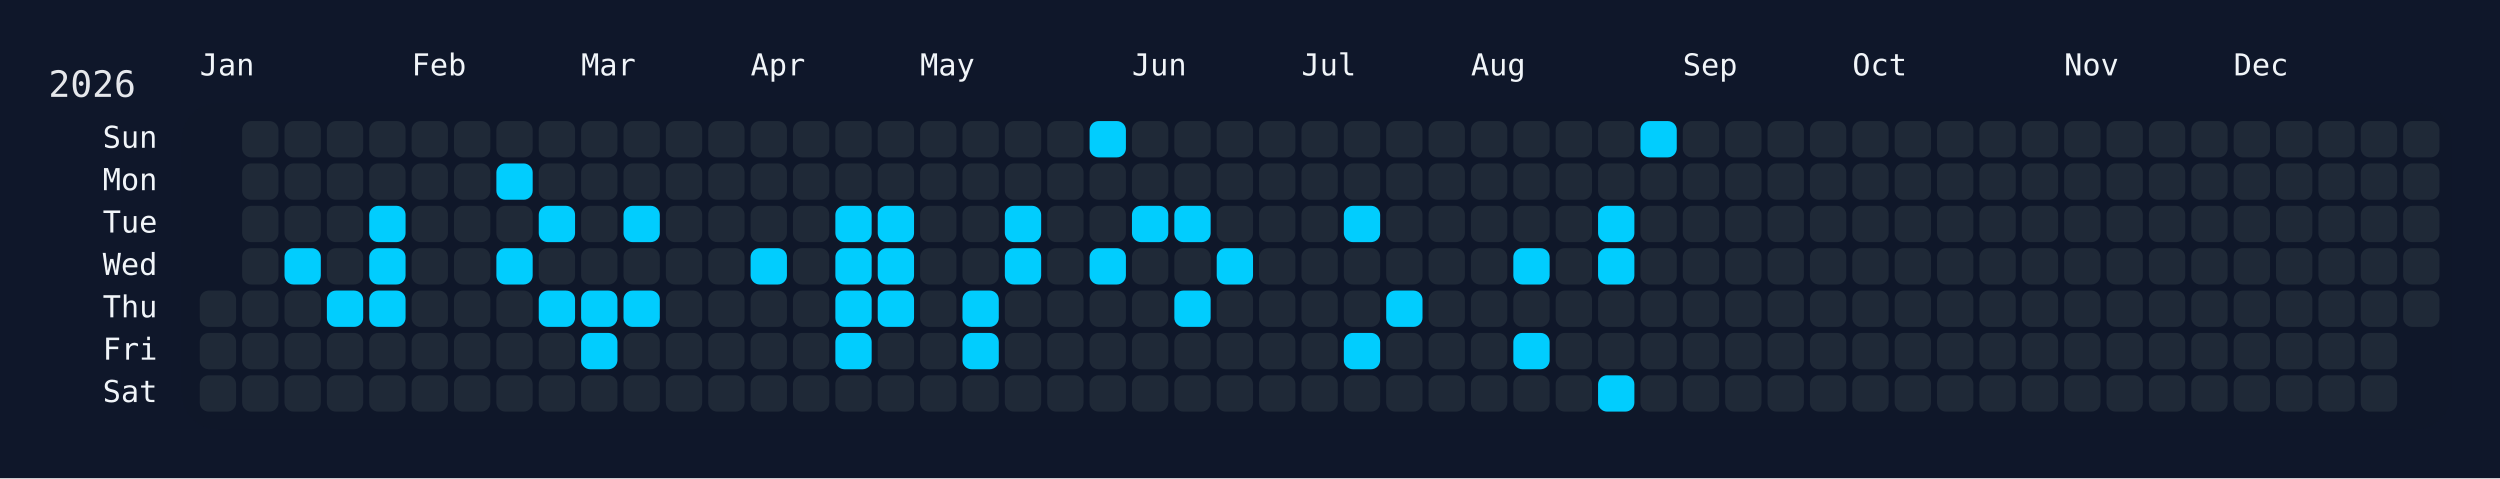
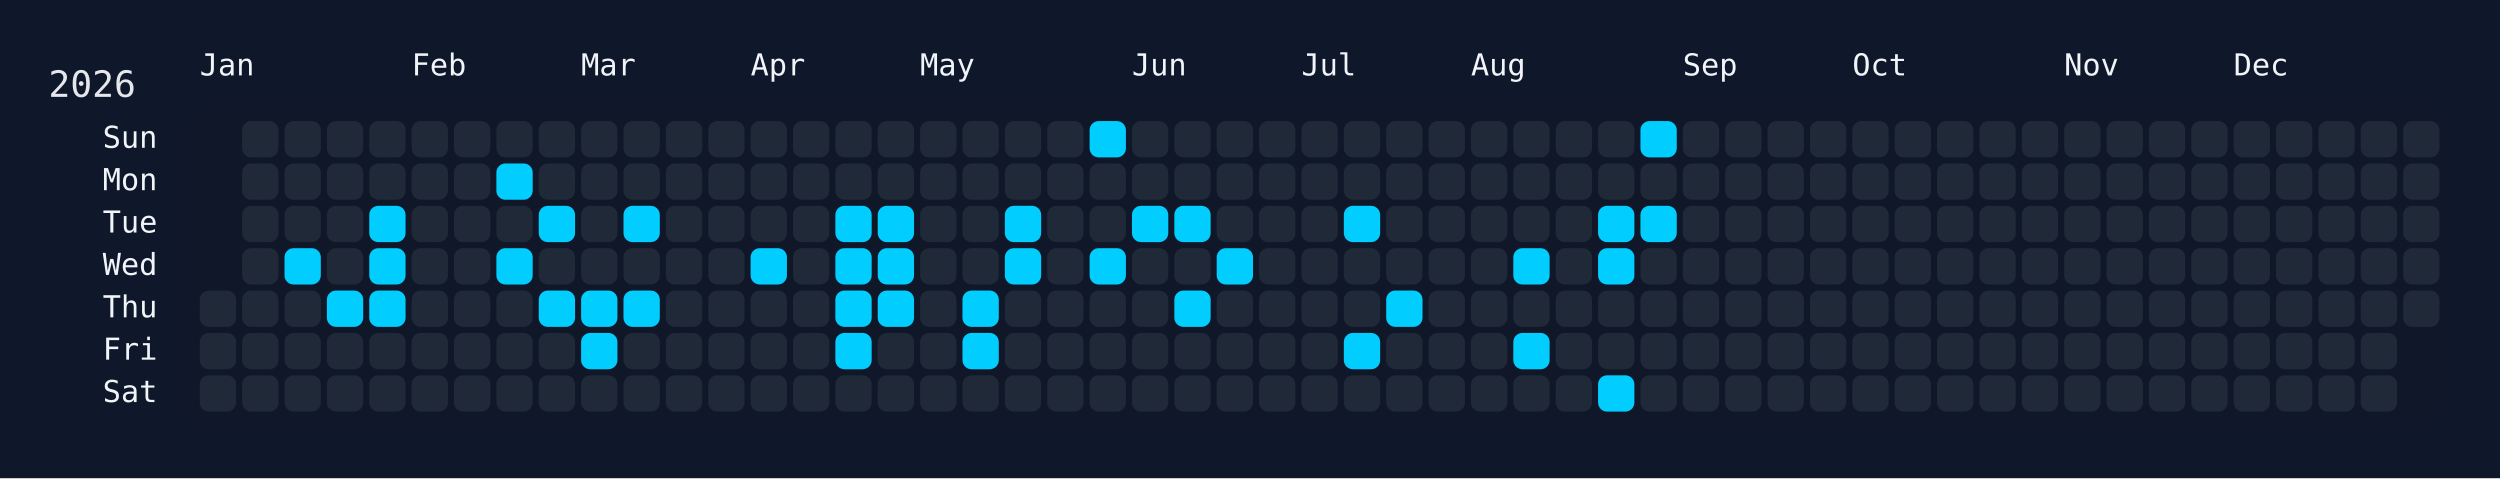
<svg xmlns="http://www.w3.org/2000/svg" width="826" height="158" viewBox="0 0 826 158">
  <rect width="826" height="158" fill="#0f172a" />
  <rect x="60" y="34" width="750" height="108" rx="12" ry="12" fill="rgba(15, 23, 42, 0.8)" />
  <text x="16" y="32" font-size="12" fill="#e5e7eb" font-family="JetBrains Mono, ui-monospace, SFMono-Regular, Menlo, Monaco, Consolas, monospace">2026</text>
  <text x="66" y="18" font-size="10" fill="#f1f5f9" font-family="JetBrains Mono, ui-monospace, SFMono-Regular, Menlo, Monaco, Consolas, monospace" dominant-baseline="hanging">Jan</text>
  <text x="136" y="18" font-size="10" fill="#f1f5f9" font-family="JetBrains Mono, ui-monospace, SFMono-Regular, Menlo, Monaco, Consolas, monospace" dominant-baseline="hanging">Feb</text>
  <text x="192" y="18" font-size="10" fill="#f1f5f9" font-family="JetBrains Mono, ui-monospace, SFMono-Regular, Menlo, Monaco, Consolas, monospace" dominant-baseline="hanging">Mar</text>
  <text x="248" y="18" font-size="10" fill="#f1f5f9" font-family="JetBrains Mono, ui-monospace, SFMono-Regular, Menlo, Monaco, Consolas, monospace" dominant-baseline="hanging">Apr</text>
  <text x="304" y="18" font-size="10" fill="#f1f5f9" font-family="JetBrains Mono, ui-monospace, SFMono-Regular, Menlo, Monaco, Consolas, monospace" dominant-baseline="hanging">May</text>
  <text x="374" y="18" font-size="10" fill="#f1f5f9" font-family="JetBrains Mono, ui-monospace, SFMono-Regular, Menlo, Monaco, Consolas, monospace" dominant-baseline="hanging">Jun</text>
  <text x="430" y="18" font-size="10" fill="#f1f5f9" font-family="JetBrains Mono, ui-monospace, SFMono-Regular, Menlo, Monaco, Consolas, monospace" dominant-baseline="hanging">Jul</text>
  <text x="486" y="18" font-size="10" fill="#f1f5f9" font-family="JetBrains Mono, ui-monospace, SFMono-Regular, Menlo, Monaco, Consolas, monospace" dominant-baseline="hanging">Aug</text>
  <text x="556" y="18" font-size="10" fill="#f1f5f9" font-family="JetBrains Mono, ui-monospace, SFMono-Regular, Menlo, Monaco, Consolas, monospace" dominant-baseline="hanging">Sep</text>
  <text x="612" y="18" font-size="10" fill="#f1f5f9" font-family="JetBrains Mono, ui-monospace, SFMono-Regular, Menlo, Monaco, Consolas, monospace" dominant-baseline="hanging">Oct</text>
  <text x="682" y="18" font-size="10" fill="#f1f5f9" font-family="JetBrains Mono, ui-monospace, SFMono-Regular, Menlo, Monaco, Consolas, monospace" dominant-baseline="hanging">Nov</text>
  <text x="738" y="18" font-size="10" fill="#f1f5f9" font-family="JetBrains Mono, ui-monospace, SFMono-Regular, Menlo, Monaco, Consolas, monospace" dominant-baseline="hanging">Dec</text>
  <text x="52" y="46.0" font-size="10" fill="#f1f5f9" font-family="JetBrains Mono, ui-monospace, SFMono-Regular, Menlo, Monaco, Consolas, monospace" text-anchor="end" dominant-baseline="middle">Sun</text>
  <text x="52" y="60.0" font-size="10" fill="#f1f5f9" font-family="JetBrains Mono, ui-monospace, SFMono-Regular, Menlo, Monaco, Consolas, monospace" text-anchor="end" dominant-baseline="middle">Mon</text>
  <text x="52" y="74.0" font-size="10" fill="#f1f5f9" font-family="JetBrains Mono, ui-monospace, SFMono-Regular, Menlo, Monaco, Consolas, monospace" text-anchor="end" dominant-baseline="middle">Tue</text>
  <text x="52" y="88.0" font-size="10" fill="#f1f5f9" font-family="JetBrains Mono, ui-monospace, SFMono-Regular, Menlo, Monaco, Consolas, monospace" text-anchor="end" dominant-baseline="middle">Wed</text>
  <text x="52" y="102.0" font-size="10" fill="#f1f5f9" font-family="JetBrains Mono, ui-monospace, SFMono-Regular, Menlo, Monaco, Consolas, monospace" text-anchor="end" dominant-baseline="middle">Thu</text>
  <text x="52" y="116.0" font-size="10" fill="#f1f5f9" font-family="JetBrains Mono, ui-monospace, SFMono-Regular, Menlo, Monaco, Consolas, monospace" text-anchor="end" dominant-baseline="middle">Fri</text>
  <text x="52" y="130.0" font-size="10" fill="#f1f5f9" font-family="JetBrains Mono, ui-monospace, SFMono-Regular, Menlo, Monaco, Consolas, monospace" text-anchor="end" dominant-baseline="middle">Sat</text>
  <g transform="translate(66,40)">
    <rect x="0" y="56" width="12" height="12" rx="3" ry="3" fill="#1f2937" data-date="2026-01-01" />
    <rect x="0" y="70" width="12" height="12" rx="3" ry="3" fill="#1f2937" data-date="2026-01-02" />
    <rect x="0" y="84" width="12" height="12" rx="3" ry="3" fill="#1f2937" data-date="2026-01-03" />
    <rect x="14" y="0" width="12" height="12" rx="3" ry="3" fill="#1f2937" data-date="2026-01-04" />
    <rect x="14" y="14" width="12" height="12" rx="3" ry="3" fill="#1f2937" data-date="2026-01-05" />
    <rect x="14" y="28" width="12" height="12" rx="3" ry="3" fill="#1f2937" data-date="2026-01-06" />
    <rect x="14" y="42" width="12" height="12" rx="3" ry="3" fill="#1f2937" data-date="2026-01-07" />
    <rect x="14" y="56" width="12" height="12" rx="3" ry="3" fill="#1f2937" data-date="2026-01-08" />
    <rect x="14" y="70" width="12" height="12" rx="3" ry="3" fill="#1f2937" data-date="2026-01-09" />
    <rect x="14" y="84" width="12" height="12" rx="3" ry="3" fill="#1f2937" data-date="2026-01-10" />
    <rect x="28" y="0" width="12" height="12" rx="3" ry="3" fill="#1f2937" data-date="2026-01-11" />
    <rect x="28" y="14" width="12" height="12" rx="3" ry="3" fill="#1f2937" data-date="2026-01-12" />
    <rect x="28" y="28" width="12" height="12" rx="3" ry="3" fill="#1f2937" data-date="2026-01-13" />
    <rect x="28" y="42" width="12" height="12" rx="3" ry="3" fill="#01cdfe" data-date="2026-01-14" />
    <rect x="28" y="56" width="12" height="12" rx="3" ry="3" fill="#1f2937" data-date="2026-01-15" />
    <rect x="28" y="70" width="12" height="12" rx="3" ry="3" fill="#1f2937" data-date="2026-01-16" />
    <rect x="28" y="84" width="12" height="12" rx="3" ry="3" fill="#1f2937" data-date="2026-01-17" />
    <rect x="42" y="0" width="12" height="12" rx="3" ry="3" fill="#1f2937" data-date="2026-01-18" />
    <rect x="42" y="14" width="12" height="12" rx="3" ry="3" fill="#1f2937" data-date="2026-01-19" />
    <rect x="42" y="28" width="12" height="12" rx="3" ry="3" fill="#1f2937" data-date="2026-01-20" />
    <rect x="42" y="42" width="12" height="12" rx="3" ry="3" fill="#1f2937" data-date="2026-01-21" />
    <rect x="42" y="56" width="12" height="12" rx="3" ry="3" fill="#01cdfe" data-date="2026-01-22" />
    <rect x="42" y="70" width="12" height="12" rx="3" ry="3" fill="#1f2937" data-date="2026-01-23" />
    <rect x="42" y="84" width="12" height="12" rx="3" ry="3" fill="#1f2937" data-date="2026-01-24" />
    <rect x="56" y="0" width="12" height="12" rx="3" ry="3" fill="#1f2937" data-date="2026-01-25" />
    <rect x="56" y="14" width="12" height="12" rx="3" ry="3" fill="#1f2937" data-date="2026-01-26" />
    <rect x="56" y="28" width="12" height="12" rx="3" ry="3" fill="#01cdfe" data-date="2026-01-27" />
    <rect x="56" y="42" width="12" height="12" rx="3" ry="3" fill="#01cdfe" data-date="2026-01-28" />
    <rect x="56" y="56" width="12" height="12" rx="3" ry="3" fill="#01cdfe" data-date="2026-01-29" />
    <rect x="56" y="70" width="12" height="12" rx="3" ry="3" fill="#1f2937" data-date="2026-01-30" />
    <rect x="56" y="84" width="12" height="12" rx="3" ry="3" fill="#1f2937" data-date="2026-01-31" />
    <rect x="70" y="0" width="12" height="12" rx="3" ry="3" fill="#1f2937" data-date="2026-02-01" />
    <rect x="70" y="14" width="12" height="12" rx="3" ry="3" fill="#1f2937" data-date="2026-02-02" />
    <rect x="70" y="28" width="12" height="12" rx="3" ry="3" fill="#1f2937" data-date="2026-02-03" />
    <rect x="70" y="42" width="12" height="12" rx="3" ry="3" fill="#1f2937" data-date="2026-02-04" />
    <rect x="70" y="56" width="12" height="12" rx="3" ry="3" fill="#1f2937" data-date="2026-02-05" />
    <rect x="70" y="70" width="12" height="12" rx="3" ry="3" fill="#1f2937" data-date="2026-02-06" />
    <rect x="70" y="84" width="12" height="12" rx="3" ry="3" fill="#1f2937" data-date="2026-02-07" />
    <rect x="84" y="0" width="12" height="12" rx="3" ry="3" fill="#1f2937" data-date="2026-02-08" />
    <rect x="84" y="14" width="12" height="12" rx="3" ry="3" fill="#1f2937" data-date="2026-02-09" />
    <rect x="84" y="28" width="12" height="12" rx="3" ry="3" fill="#1f2937" data-date="2026-02-10" />
    <rect x="84" y="42" width="12" height="12" rx="3" ry="3" fill="#1f2937" data-date="2026-02-11" />
    <rect x="84" y="56" width="12" height="12" rx="3" ry="3" fill="#1f2937" data-date="2026-02-12" />
    <rect x="84" y="70" width="12" height="12" rx="3" ry="3" fill="#1f2937" data-date="2026-02-13" />
    <rect x="84" y="84" width="12" height="12" rx="3" ry="3" fill="#1f2937" data-date="2026-02-14" />
    <rect x="98" y="0" width="12" height="12" rx="3" ry="3" fill="#1f2937" data-date="2026-02-15" />
    <rect x="98" y="14" width="12" height="12" rx="3" ry="3" fill="#01cdfe" data-date="2026-02-16" />
    <rect x="98" y="28" width="12" height="12" rx="3" ry="3" fill="#1f2937" data-date="2026-02-17" />
    <rect x="98" y="42" width="12" height="12" rx="3" ry="3" fill="#01cdfe" data-date="2026-02-18" />
    <rect x="98" y="56" width="12" height="12" rx="3" ry="3" fill="#1f2937" data-date="2026-02-19" />
    <rect x="98" y="70" width="12" height="12" rx="3" ry="3" fill="#1f2937" data-date="2026-02-20" />
    <rect x="98" y="84" width="12" height="12" rx="3" ry="3" fill="#1f2937" data-date="2026-02-21" />
    <rect x="112" y="0" width="12" height="12" rx="3" ry="3" fill="#1f2937" data-date="2026-02-22" />
    <rect x="112" y="14" width="12" height="12" rx="3" ry="3" fill="#1f2937" data-date="2026-02-23" />
    <rect x="112" y="28" width="12" height="12" rx="3" ry="3" fill="#01cdfe" data-date="2026-02-24" />
    <rect x="112" y="42" width="12" height="12" rx="3" ry="3" fill="#1f2937" data-date="2026-02-25" />
    <rect x="112" y="56" width="12" height="12" rx="3" ry="3" fill="#01cdfe" data-date="2026-02-26" />
    <rect x="112" y="70" width="12" height="12" rx="3" ry="3" fill="#1f2937" data-date="2026-02-27" />
    <rect x="112" y="84" width="12" height="12" rx="3" ry="3" fill="#1f2937" data-date="2026-02-28" />
    <rect x="126" y="0" width="12" height="12" rx="3" ry="3" fill="#1f2937" data-date="2026-03-01" />
    <rect x="126" y="14" width="12" height="12" rx="3" ry="3" fill="#1f2937" data-date="2026-03-02" />
    <rect x="126" y="28" width="12" height="12" rx="3" ry="3" fill="#1f2937" data-date="2026-03-03" />
    <rect x="126" y="42" width="12" height="12" rx="3" ry="3" fill="#1f2937" data-date="2026-03-04" />
    <rect x="126" y="56" width="12" height="12" rx="3" ry="3" fill="#01cdfe" data-date="2026-03-05" />
    <rect x="126" y="70" width="12" height="12" rx="3" ry="3" fill="#01cdfe" data-date="2026-03-06" />
    <rect x="126" y="84" width="12" height="12" rx="3" ry="3" fill="#1f2937" data-date="2026-03-07" />
    <rect x="140" y="0" width="12" height="12" rx="3" ry="3" fill="#1f2937" data-date="2026-03-08" />
    <rect x="140" y="14" width="12" height="12" rx="3" ry="3" fill="#1f2937" data-date="2026-03-09" />
    <rect x="140" y="28" width="12" height="12" rx="3" ry="3" fill="#01cdfe" data-date="2026-03-10" />
    <rect x="140" y="42" width="12" height="12" rx="3" ry="3" fill="#1f2937" data-date="2026-03-11" />
    <rect x="140" y="56" width="12" height="12" rx="3" ry="3" fill="#01cdfe" data-date="2026-03-12" />
    <rect x="140" y="70" width="12" height="12" rx="3" ry="3" fill="#1f2937" data-date="2026-03-13" />
    <rect x="140" y="84" width="12" height="12" rx="3" ry="3" fill="#1f2937" data-date="2026-03-14" />
    <rect x="154" y="0" width="12" height="12" rx="3" ry="3" fill="#1f2937" data-date="2026-03-15" />
    <rect x="154" y="14" width="12" height="12" rx="3" ry="3" fill="#1f2937" data-date="2026-03-16" />
    <rect x="154" y="28" width="12" height="12" rx="3" ry="3" fill="#1f2937" data-date="2026-03-17" />
    <rect x="154" y="42" width="12" height="12" rx="3" ry="3" fill="#1f2937" data-date="2026-03-18" />
    <rect x="154" y="56" width="12" height="12" rx="3" ry="3" fill="#1f2937" data-date="2026-03-19" />
    <rect x="154" y="70" width="12" height="12" rx="3" ry="3" fill="#1f2937" data-date="2026-03-20" />
    <rect x="154" y="84" width="12" height="12" rx="3" ry="3" fill="#1f2937" data-date="2026-03-21" />
    <rect x="168" y="0" width="12" height="12" rx="3" ry="3" fill="#1f2937" data-date="2026-03-22" />
    <rect x="168" y="14" width="12" height="12" rx="3" ry="3" fill="#1f2937" data-date="2026-03-23" />
    <rect x="168" y="28" width="12" height="12" rx="3" ry="3" fill="#1f2937" data-date="2026-03-24" />
    <rect x="168" y="42" width="12" height="12" rx="3" ry="3" fill="#1f2937" data-date="2026-03-25" />
    <rect x="168" y="56" width="12" height="12" rx="3" ry="3" fill="#1f2937" data-date="2026-03-26" />
    <rect x="168" y="70" width="12" height="12" rx="3" ry="3" fill="#1f2937" data-date="2026-03-27" />
    <rect x="168" y="84" width="12" height="12" rx="3" ry="3" fill="#1f2937" data-date="2026-03-28" />
    <rect x="182" y="0" width="12" height="12" rx="3" ry="3" fill="#1f2937" data-date="2026-03-29" />
    <rect x="182" y="14" width="12" height="12" rx="3" ry="3" fill="#1f2937" data-date="2026-03-30" />
    <rect x="182" y="28" width="12" height="12" rx="3" ry="3" fill="#1f2937" data-date="2026-03-31" />
    <rect x="182" y="42" width="12" height="12" rx="3" ry="3" fill="#01cdfe" data-date="2026-04-01" />
    <rect x="182" y="56" width="12" height="12" rx="3" ry="3" fill="#1f2937" data-date="2026-04-02" />
    <rect x="182" y="70" width="12" height="12" rx="3" ry="3" fill="#1f2937" data-date="2026-04-03" />
    <rect x="182" y="84" width="12" height="12" rx="3" ry="3" fill="#1f2937" data-date="2026-04-04" />
    <rect x="196" y="0" width="12" height="12" rx="3" ry="3" fill="#1f2937" data-date="2026-04-05" />
    <rect x="196" y="14" width="12" height="12" rx="3" ry="3" fill="#1f2937" data-date="2026-04-06" />
    <rect x="196" y="28" width="12" height="12" rx="3" ry="3" fill="#1f2937" data-date="2026-04-07" />
    <rect x="196" y="42" width="12" height="12" rx="3" ry="3" fill="#1f2937" data-date="2026-04-08" />
    <rect x="196" y="56" width="12" height="12" rx="3" ry="3" fill="#1f2937" data-date="2026-04-09" />
    <rect x="196" y="70" width="12" height="12" rx="3" ry="3" fill="#1f2937" data-date="2026-04-10" />
    <rect x="196" y="84" width="12" height="12" rx="3" ry="3" fill="#1f2937" data-date="2026-04-11" />
    <rect x="210" y="0" width="12" height="12" rx="3" ry="3" fill="#1f2937" data-date="2026-04-12" />
    <rect x="210" y="14" width="12" height="12" rx="3" ry="3" fill="#1f2937" data-date="2026-04-13" />
    <rect x="210" y="28" width="12" height="12" rx="3" ry="3" fill="#01cdfe" data-date="2026-04-14" />
    <rect x="210" y="42" width="12" height="12" rx="3" ry="3" fill="#01cdfe" data-date="2026-04-15" />
    <rect x="210" y="56" width="12" height="12" rx="3" ry="3" fill="#01cdfe" data-date="2026-04-16" />
    <rect x="210" y="70" width="12" height="12" rx="3" ry="3" fill="#01cdfe" data-date="2026-04-17" />
    <rect x="210" y="84" width="12" height="12" rx="3" ry="3" fill="#1f2937" data-date="2026-04-18" />
    <rect x="224" y="0" width="12" height="12" rx="3" ry="3" fill="#1f2937" data-date="2026-04-19" />
    <rect x="224" y="14" width="12" height="12" rx="3" ry="3" fill="#1f2937" data-date="2026-04-20" />
    <rect x="224" y="28" width="12" height="12" rx="3" ry="3" fill="#01cdfe" data-date="2026-04-21" />
    <rect x="224" y="42" width="12" height="12" rx="3" ry="3" fill="#01cdfe" data-date="2026-04-22" />
    <rect x="224" y="56" width="12" height="12" rx="3" ry="3" fill="#01cdfe" data-date="2026-04-23" />
    <rect x="224" y="70" width="12" height="12" rx="3" ry="3" fill="#1f2937" data-date="2026-04-24" />
    <rect x="224" y="84" width="12" height="12" rx="3" ry="3" fill="#1f2937" data-date="2026-04-25" />
    <rect x="238" y="0" width="12" height="12" rx="3" ry="3" fill="#1f2937" data-date="2026-04-26" />
    <rect x="238" y="14" width="12" height="12" rx="3" ry="3" fill="#1f2937" data-date="2026-04-27" />
    <rect x="238" y="28" width="12" height="12" rx="3" ry="3" fill="#1f2937" data-date="2026-04-28" />
    <rect x="238" y="42" width="12" height="12" rx="3" ry="3" fill="#1f2937" data-date="2026-04-29" />
    <rect x="238" y="56" width="12" height="12" rx="3" ry="3" fill="#1f2937" data-date="2026-04-30" />
    <rect x="238" y="70" width="12" height="12" rx="3" ry="3" fill="#1f2937" data-date="2026-05-01" />
    <rect x="238" y="84" width="12" height="12" rx="3" ry="3" fill="#1f2937" data-date="2026-05-02" />
    <rect x="252" y="0" width="12" height="12" rx="3" ry="3" fill="#1f2937" data-date="2026-05-03" />
    <rect x="252" y="14" width="12" height="12" rx="3" ry="3" fill="#1f2937" data-date="2026-05-04" />
    <rect x="252" y="28" width="12" height="12" rx="3" ry="3" fill="#1f2937" data-date="2026-05-05" />
    <rect x="252" y="42" width="12" height="12" rx="3" ry="3" fill="#1f2937" data-date="2026-05-06" />
    <rect x="252" y="56" width="12" height="12" rx="3" ry="3" fill="#01cdfe" data-date="2026-05-07" />
    <rect x="252" y="70" width="12" height="12" rx="3" ry="3" fill="#01cdfe" data-date="2026-05-08" />
    <rect x="252" y="84" width="12" height="12" rx="3" ry="3" fill="#1f2937" data-date="2026-05-09" />
    <rect x="266" y="0" width="12" height="12" rx="3" ry="3" fill="#1f2937" data-date="2026-05-10" />
    <rect x="266" y="14" width="12" height="12" rx="3" ry="3" fill="#1f2937" data-date="2026-05-11" />
    <rect x="266" y="28" width="12" height="12" rx="3" ry="3" fill="#01cdfe" data-date="2026-05-12" />
    <rect x="266" y="42" width="12" height="12" rx="3" ry="3" fill="#01cdfe" data-date="2026-05-13" />
    <rect x="266" y="56" width="12" height="12" rx="3" ry="3" fill="#1f2937" data-date="2026-05-14" />
    <rect x="266" y="70" width="12" height="12" rx="3" ry="3" fill="#1f2937" data-date="2026-05-15" />
    <rect x="266" y="84" width="12" height="12" rx="3" ry="3" fill="#1f2937" data-date="2026-05-16" />
    <rect x="280" y="0" width="12" height="12" rx="3" ry="3" fill="#1f2937" data-date="2026-05-17" />
    <rect x="280" y="14" width="12" height="12" rx="3" ry="3" fill="#1f2937" data-date="2026-05-18" />
    <rect x="280" y="28" width="12" height="12" rx="3" ry="3" fill="#1f2937" data-date="2026-05-19" />
    <rect x="280" y="42" width="12" height="12" rx="3" ry="3" fill="#1f2937" data-date="2026-05-20" />
    <rect x="280" y="56" width="12" height="12" rx="3" ry="3" fill="#1f2937" data-date="2026-05-21" />
    <rect x="280" y="70" width="12" height="12" rx="3" ry="3" fill="#1f2937" data-date="2026-05-22" />
    <rect x="280" y="84" width="12" height="12" rx="3" ry="3" fill="#1f2937" data-date="2026-05-23" />
    <rect x="294" y="0" width="12" height="12" rx="3" ry="3" fill="#01cdfe" data-date="2026-05-24" />
    <rect x="294" y="14" width="12" height="12" rx="3" ry="3" fill="#1f2937" data-date="2026-05-25" />
    <rect x="294" y="28" width="12" height="12" rx="3" ry="3" fill="#1f2937" data-date="2026-05-26" />
    <rect x="294" y="42" width="12" height="12" rx="3" ry="3" fill="#01cdfe" data-date="2026-05-27" />
    <rect x="294" y="56" width="12" height="12" rx="3" ry="3" fill="#1f2937" data-date="2026-05-28" />
    <rect x="294" y="70" width="12" height="12" rx="3" ry="3" fill="#1f2937" data-date="2026-05-29" />
    <rect x="294" y="84" width="12" height="12" rx="3" ry="3" fill="#1f2937" data-date="2026-05-30" />
    <rect x="308" y="0" width="12" height="12" rx="3" ry="3" fill="#1f2937" data-date="2026-05-31" />
    <rect x="308" y="14" width="12" height="12" rx="3" ry="3" fill="#1f2937" data-date="2026-06-01" />
    <rect x="308" y="28" width="12" height="12" rx="3" ry="3" fill="#01cdfe" data-date="2026-06-02" />
    <rect x="308" y="42" width="12" height="12" rx="3" ry="3" fill="#1f2937" data-date="2026-06-03" />
    <rect x="308" y="56" width="12" height="12" rx="3" ry="3" fill="#1f2937" data-date="2026-06-04" />
    <rect x="308" y="70" width="12" height="12" rx="3" ry="3" fill="#1f2937" data-date="2026-06-05" />
    <rect x="308" y="84" width="12" height="12" rx="3" ry="3" fill="#1f2937" data-date="2026-06-06" />
    <rect x="322" y="0" width="12" height="12" rx="3" ry="3" fill="#1f2937" data-date="2026-06-07" />
    <rect x="322" y="14" width="12" height="12" rx="3" ry="3" fill="#1f2937" data-date="2026-06-08" />
    <rect x="322" y="28" width="12" height="12" rx="3" ry="3" fill="#01cdfe" data-date="2026-06-09" />
    <rect x="322" y="42" width="12" height="12" rx="3" ry="3" fill="#1f2937" data-date="2026-06-10" />
    <rect x="322" y="56" width="12" height="12" rx="3" ry="3" fill="#01cdfe" data-date="2026-06-11" />
    <rect x="322" y="70" width="12" height="12" rx="3" ry="3" fill="#1f2937" data-date="2026-06-12" />
    <rect x="322" y="84" width="12" height="12" rx="3" ry="3" fill="#1f2937" data-date="2026-06-13" />
    <rect x="336" y="0" width="12" height="12" rx="3" ry="3" fill="#1f2937" data-date="2026-06-14" />
    <rect x="336" y="14" width="12" height="12" rx="3" ry="3" fill="#1f2937" data-date="2026-06-15" />
    <rect x="336" y="28" width="12" height="12" rx="3" ry="3" fill="#1f2937" data-date="2026-06-16" />
    <rect x="336" y="42" width="12" height="12" rx="3" ry="3" fill="#01cdfe" data-date="2026-06-17" />
    <rect x="336" y="56" width="12" height="12" rx="3" ry="3" fill="#1f2937" data-date="2026-06-18" />
    <rect x="336" y="70" width="12" height="12" rx="3" ry="3" fill="#1f2937" data-date="2026-06-19" />
    <rect x="336" y="84" width="12" height="12" rx="3" ry="3" fill="#1f2937" data-date="2026-06-20" />
    <rect x="350" y="0" width="12" height="12" rx="3" ry="3" fill="#1f2937" data-date="2026-06-21" />
    <rect x="350" y="14" width="12" height="12" rx="3" ry="3" fill="#1f2937" data-date="2026-06-22" />
    <rect x="350" y="28" width="12" height="12" rx="3" ry="3" fill="#1f2937" data-date="2026-06-23" />
    <rect x="350" y="42" width="12" height="12" rx="3" ry="3" fill="#1f2937" data-date="2026-06-24" />
    <rect x="350" y="56" width="12" height="12" rx="3" ry="3" fill="#1f2937" data-date="2026-06-25" />
    <rect x="350" y="70" width="12" height="12" rx="3" ry="3" fill="#1f2937" data-date="2026-06-26" />
    <rect x="350" y="84" width="12" height="12" rx="3" ry="3" fill="#1f2937" data-date="2026-06-27" />
    <rect x="364" y="0" width="12" height="12" rx="3" ry="3" fill="#1f2937" data-date="2026-06-28" />
    <rect x="364" y="14" width="12" height="12" rx="3" ry="3" fill="#1f2937" data-date="2026-06-29" />
    <rect x="364" y="28" width="12" height="12" rx="3" ry="3" fill="#1f2937" data-date="2026-06-30" />
    <rect x="364" y="42" width="12" height="12" rx="3" ry="3" fill="#1f2937" data-date="2026-07-01" />
    <rect x="364" y="56" width="12" height="12" rx="3" ry="3" fill="#1f2937" data-date="2026-07-02" />
    <rect x="364" y="70" width="12" height="12" rx="3" ry="3" fill="#1f2937" data-date="2026-07-03" />
    <rect x="364" y="84" width="12" height="12" rx="3" ry="3" fill="#1f2937" data-date="2026-07-04" />
    <rect x="378" y="0" width="12" height="12" rx="3" ry="3" fill="#1f2937" data-date="2026-07-05" />
    <rect x="378" y="14" width="12" height="12" rx="3" ry="3" fill="#1f2937" data-date="2026-07-06" />
    <rect x="378" y="28" width="12" height="12" rx="3" ry="3" fill="#01cdfe" data-date="2026-07-07" />
    <rect x="378" y="42" width="12" height="12" rx="3" ry="3" fill="#1f2937" data-date="2026-07-08" />
    <rect x="378" y="56" width="12" height="12" rx="3" ry="3" fill="#1f2937" data-date="2026-07-09" />
    <rect x="378" y="70" width="12" height="12" rx="3" ry="3" fill="#01cdfe" data-date="2026-07-10" />
    <rect x="378" y="84" width="12" height="12" rx="3" ry="3" fill="#1f2937" data-date="2026-07-11" />
    <rect x="392" y="0" width="12" height="12" rx="3" ry="3" fill="#1f2937" data-date="2026-07-12" />
    <rect x="392" y="14" width="12" height="12" rx="3" ry="3" fill="#1f2937" data-date="2026-07-13" />
    <rect x="392" y="28" width="12" height="12" rx="3" ry="3" fill="#1f2937" data-date="2026-07-14" />
    <rect x="392" y="42" width="12" height="12" rx="3" ry="3" fill="#1f2937" data-date="2026-07-15" />
    <rect x="392" y="56" width="12" height="12" rx="3" ry="3" fill="#01cdfe" data-date="2026-07-16" />
    <rect x="392" y="70" width="12" height="12" rx="3" ry="3" fill="#1f2937" data-date="2026-07-17" />
    <rect x="392" y="84" width="12" height="12" rx="3" ry="3" fill="#1f2937" data-date="2026-07-18" />
    <rect x="406" y="0" width="12" height="12" rx="3" ry="3" fill="#1f2937" data-date="2026-07-19" />
    <rect x="406" y="14" width="12" height="12" rx="3" ry="3" fill="#1f2937" data-date="2026-07-20" />
    <rect x="406" y="28" width="12" height="12" rx="3" ry="3" fill="#1f2937" data-date="2026-07-21" />
    <rect x="406" y="42" width="12" height="12" rx="3" ry="3" fill="#1f2937" data-date="2026-07-22" />
    <rect x="406" y="56" width="12" height="12" rx="3" ry="3" fill="#1f2937" data-date="2026-07-23" />
    <rect x="406" y="70" width="12" height="12" rx="3" ry="3" fill="#1f2937" data-date="2026-07-24" />
    <rect x="406" y="84" width="12" height="12" rx="3" ry="3" fill="#1f2937" data-date="2026-07-25" />
    <rect x="420" y="0" width="12" height="12" rx="3" ry="3" fill="#1f2937" data-date="2026-07-26" />
    <rect x="420" y="14" width="12" height="12" rx="3" ry="3" fill="#1f2937" data-date="2026-07-27" />
    <rect x="420" y="28" width="12" height="12" rx="3" ry="3" fill="#1f2937" data-date="2026-07-28" />
    <rect x="420" y="42" width="12" height="12" rx="3" ry="3" fill="#1f2937" data-date="2026-07-29" />
    <rect x="420" y="56" width="12" height="12" rx="3" ry="3" fill="#1f2937" data-date="2026-07-30" />
    <rect x="420" y="70" width="12" height="12" rx="3" ry="3" fill="#1f2937" data-date="2026-07-31" />
    <rect x="420" y="84" width="12" height="12" rx="3" ry="3" fill="#1f2937" data-date="2026-08-01" />
    <rect x="434" y="0" width="12" height="12" rx="3" ry="3" fill="#1f2937" data-date="2026-08-02" />
    <rect x="434" y="14" width="12" height="12" rx="3" ry="3" fill="#1f2937" data-date="2026-08-03" />
    <rect x="434" y="28" width="12" height="12" rx="3" ry="3" fill="#1f2937" data-date="2026-08-04" />
    <rect x="434" y="42" width="12" height="12" rx="3" ry="3" fill="#01cdfe" data-date="2026-08-05" />
    <rect x="434" y="56" width="12" height="12" rx="3" ry="3" fill="#1f2937" data-date="2026-08-06" />
    <rect x="434" y="70" width="12" height="12" rx="3" ry="3" fill="#01cdfe" data-date="2026-08-07" />
    <rect x="434" y="84" width="12" height="12" rx="3" ry="3" fill="#1f2937" data-date="2026-08-08" />
    <rect x="448" y="0" width="12" height="12" rx="3" ry="3" fill="#1f2937" data-date="2026-08-09" />
    <rect x="448" y="14" width="12" height="12" rx="3" ry="3" fill="#1f2937" data-date="2026-08-10" />
    <rect x="448" y="28" width="12" height="12" rx="3" ry="3" fill="#1f2937" data-date="2026-08-11" />
    <rect x="448" y="42" width="12" height="12" rx="3" ry="3" fill="#1f2937" data-date="2026-08-12" />
    <rect x="448" y="56" width="12" height="12" rx="3" ry="3" fill="#1f2937" data-date="2026-08-13" />
    <rect x="448" y="70" width="12" height="12" rx="3" ry="3" fill="#1f2937" data-date="2026-08-14" />
    <rect x="448" y="84" width="12" height="12" rx="3" ry="3" fill="#1f2937" data-date="2026-08-15" />
    <rect x="462" y="0" width="12" height="12" rx="3" ry="3" fill="#1f2937" data-date="2026-08-16" />
    <rect x="462" y="14" width="12" height="12" rx="3" ry="3" fill="#1f2937" data-date="2026-08-17" />
    <rect x="462" y="28" width="12" height="12" rx="3" ry="3" fill="#01cdfe" data-date="2026-08-18" />
    <rect x="462" y="42" width="12" height="12" rx="3" ry="3" fill="#01cdfe" data-date="2026-08-19" />
    <rect x="462" y="56" width="12" height="12" rx="3" ry="3" fill="#1f2937" data-date="2026-08-20" />
    <rect x="462" y="70" width="12" height="12" rx="3" ry="3" fill="#1f2937" data-date="2026-08-21" />
    <rect x="462" y="84" width="12" height="12" rx="3" ry="3" fill="#01cdfe" data-date="2026-08-22" />
    <rect x="476" y="0" width="12" height="12" rx="3" ry="3" fill="#01cdfe" data-date="2026-08-23" />
    <rect x="476" y="14" width="12" height="12" rx="3" ry="3" fill="#1f2937" data-date="2026-08-24" />
-     <rect x="476" y="28" width="12" height="12" rx="3" ry="3" fill="#1f2937" data-date="2026-08-25" />
+     <rect x="476" y="28" width="12" height="12" rx="3" ry="3" fill="#01cdfe" data-date="2026-08-25" />
    <rect x="476" y="42" width="12" height="12" rx="3" ry="3" fill="#1f2937" data-date="2026-08-26" />
    <rect x="476" y="56" width="12" height="12" rx="3" ry="3" fill="#1f2937" data-date="2026-08-27" />
    <rect x="476" y="70" width="12" height="12" rx="3" ry="3" fill="#1f2937" data-date="2026-08-28" />
    <rect x="476" y="84" width="12" height="12" rx="3" ry="3" fill="#1f2937" data-date="2026-08-29" />
    <rect x="490" y="0" width="12" height="12" rx="3" ry="3" fill="#1f2937" data-date="2026-08-30" />
    <rect x="490" y="14" width="12" height="12" rx="3" ry="3" fill="#1f2937" data-date="2026-08-31" />
    <rect x="490" y="28" width="12" height="12" rx="3" ry="3" fill="#1f2937" data-date="2026-09-01" />
    <rect x="490" y="42" width="12" height="12" rx="3" ry="3" fill="#1f2937" data-date="2026-09-02" />
    <rect x="490" y="56" width="12" height="12" rx="3" ry="3" fill="#1f2937" data-date="2026-09-03" />
    <rect x="490" y="70" width="12" height="12" rx="3" ry="3" fill="#1f2937" data-date="2026-09-04" />
    <rect x="490" y="84" width="12" height="12" rx="3" ry="3" fill="#1f2937" data-date="2026-09-05" />
    <rect x="504" y="0" width="12" height="12" rx="3" ry="3" fill="#1f2937" data-date="2026-09-06" />
    <rect x="504" y="14" width="12" height="12" rx="3" ry="3" fill="#1f2937" data-date="2026-09-07" />
    <rect x="504" y="28" width="12" height="12" rx="3" ry="3" fill="#1f2937" data-date="2026-09-08" />
    <rect x="504" y="42" width="12" height="12" rx="3" ry="3" fill="#1f2937" data-date="2026-09-09" />
    <rect x="504" y="56" width="12" height="12" rx="3" ry="3" fill="#1f2937" data-date="2026-09-10" />
    <rect x="504" y="70" width="12" height="12" rx="3" ry="3" fill="#1f2937" data-date="2026-09-11" />
    <rect x="504" y="84" width="12" height="12" rx="3" ry="3" fill="#1f2937" data-date="2026-09-12" />
    <rect x="518" y="0" width="12" height="12" rx="3" ry="3" fill="#1f2937" data-date="2026-09-13" />
    <rect x="518" y="14" width="12" height="12" rx="3" ry="3" fill="#1f2937" data-date="2026-09-14" />
    <rect x="518" y="28" width="12" height="12" rx="3" ry="3" fill="#1f2937" data-date="2026-09-15" />
    <rect x="518" y="42" width="12" height="12" rx="3" ry="3" fill="#1f2937" data-date="2026-09-16" />
    <rect x="518" y="56" width="12" height="12" rx="3" ry="3" fill="#1f2937" data-date="2026-09-17" />
    <rect x="518" y="70" width="12" height="12" rx="3" ry="3" fill="#1f2937" data-date="2026-09-18" />
    <rect x="518" y="84" width="12" height="12" rx="3" ry="3" fill="#1f2937" data-date="2026-09-19" />
    <rect x="532" y="0" width="12" height="12" rx="3" ry="3" fill="#1f2937" data-date="2026-09-20" />
    <rect x="532" y="14" width="12" height="12" rx="3" ry="3" fill="#1f2937" data-date="2026-09-21" />
    <rect x="532" y="28" width="12" height="12" rx="3" ry="3" fill="#1f2937" data-date="2026-09-22" />
    <rect x="532" y="42" width="12" height="12" rx="3" ry="3" fill="#1f2937" data-date="2026-09-23" />
    <rect x="532" y="56" width="12" height="12" rx="3" ry="3" fill="#1f2937" data-date="2026-09-24" />
    <rect x="532" y="70" width="12" height="12" rx="3" ry="3" fill="#1f2937" data-date="2026-09-25" />
    <rect x="532" y="84" width="12" height="12" rx="3" ry="3" fill="#1f2937" data-date="2026-09-26" />
    <rect x="546" y="0" width="12" height="12" rx="3" ry="3" fill="#1f2937" data-date="2026-09-27" />
    <rect x="546" y="14" width="12" height="12" rx="3" ry="3" fill="#1f2937" data-date="2026-09-28" />
    <rect x="546" y="28" width="12" height="12" rx="3" ry="3" fill="#1f2937" data-date="2026-09-29" />
    <rect x="546" y="42" width="12" height="12" rx="3" ry="3" fill="#1f2937" data-date="2026-09-30" />
    <rect x="546" y="56" width="12" height="12" rx="3" ry="3" fill="#1f2937" data-date="2026-10-01" />
    <rect x="546" y="70" width="12" height="12" rx="3" ry="3" fill="#1f2937" data-date="2026-10-02" />
    <rect x="546" y="84" width="12" height="12" rx="3" ry="3" fill="#1f2937" data-date="2026-10-03" />
    <rect x="560" y="0" width="12" height="12" rx="3" ry="3" fill="#1f2937" data-date="2026-10-04" />
    <rect x="560" y="14" width="12" height="12" rx="3" ry="3" fill="#1f2937" data-date="2026-10-05" />
    <rect x="560" y="28" width="12" height="12" rx="3" ry="3" fill="#1f2937" data-date="2026-10-06" />
    <rect x="560" y="42" width="12" height="12" rx="3" ry="3" fill="#1f2937" data-date="2026-10-07" />
    <rect x="560" y="56" width="12" height="12" rx="3" ry="3" fill="#1f2937" data-date="2026-10-08" />
    <rect x="560" y="70" width="12" height="12" rx="3" ry="3" fill="#1f2937" data-date="2026-10-09" />
    <rect x="560" y="84" width="12" height="12" rx="3" ry="3" fill="#1f2937" data-date="2026-10-10" />
    <rect x="574" y="0" width="12" height="12" rx="3" ry="3" fill="#1f2937" data-date="2026-10-11" />
    <rect x="574" y="14" width="12" height="12" rx="3" ry="3" fill="#1f2937" data-date="2026-10-12" />
    <rect x="574" y="28" width="12" height="12" rx="3" ry="3" fill="#1f2937" data-date="2026-10-13" />
    <rect x="574" y="42" width="12" height="12" rx="3" ry="3" fill="#1f2937" data-date="2026-10-14" />
    <rect x="574" y="56" width="12" height="12" rx="3" ry="3" fill="#1f2937" data-date="2026-10-15" />
    <rect x="574" y="70" width="12" height="12" rx="3" ry="3" fill="#1f2937" data-date="2026-10-16" />
    <rect x="574" y="84" width="12" height="12" rx="3" ry="3" fill="#1f2937" data-date="2026-10-17" />
    <rect x="588" y="0" width="12" height="12" rx="3" ry="3" fill="#1f2937" data-date="2026-10-18" />
    <rect x="588" y="14" width="12" height="12" rx="3" ry="3" fill="#1f2937" data-date="2026-10-19" />
    <rect x="588" y="28" width="12" height="12" rx="3" ry="3" fill="#1f2937" data-date="2026-10-20" />
    <rect x="588" y="42" width="12" height="12" rx="3" ry="3" fill="#1f2937" data-date="2026-10-21" />
    <rect x="588" y="56" width="12" height="12" rx="3" ry="3" fill="#1f2937" data-date="2026-10-22" />
    <rect x="588" y="70" width="12" height="12" rx="3" ry="3" fill="#1f2937" data-date="2026-10-23" />
    <rect x="588" y="84" width="12" height="12" rx="3" ry="3" fill="#1f2937" data-date="2026-10-24" />
    <rect x="602" y="0" width="12" height="12" rx="3" ry="3" fill="#1f2937" data-date="2026-10-25" />
    <rect x="602" y="14" width="12" height="12" rx="3" ry="3" fill="#1f2937" data-date="2026-10-26" />
    <rect x="602" y="28" width="12" height="12" rx="3" ry="3" fill="#1f2937" data-date="2026-10-27" />
    <rect x="602" y="42" width="12" height="12" rx="3" ry="3" fill="#1f2937" data-date="2026-10-28" />
    <rect x="602" y="56" width="12" height="12" rx="3" ry="3" fill="#1f2937" data-date="2026-10-29" />
    <rect x="602" y="70" width="12" height="12" rx="3" ry="3" fill="#1f2937" data-date="2026-10-30" />
    <rect x="602" y="84" width="12" height="12" rx="3" ry="3" fill="#1f2937" data-date="2026-10-31" />
    <rect x="616" y="0" width="12" height="12" rx="3" ry="3" fill="#1f2937" data-date="2026-11-01" />
    <rect x="616" y="14" width="12" height="12" rx="3" ry="3" fill="#1f2937" data-date="2026-11-02" />
    <rect x="616" y="28" width="12" height="12" rx="3" ry="3" fill="#1f2937" data-date="2026-11-03" />
    <rect x="616" y="42" width="12" height="12" rx="3" ry="3" fill="#1f2937" data-date="2026-11-04" />
    <rect x="616" y="56" width="12" height="12" rx="3" ry="3" fill="#1f2937" data-date="2026-11-05" />
    <rect x="616" y="70" width="12" height="12" rx="3" ry="3" fill="#1f2937" data-date="2026-11-06" />
    <rect x="616" y="84" width="12" height="12" rx="3" ry="3" fill="#1f2937" data-date="2026-11-07" />
    <rect x="630" y="0" width="12" height="12" rx="3" ry="3" fill="#1f2937" data-date="2026-11-08" />
    <rect x="630" y="14" width="12" height="12" rx="3" ry="3" fill="#1f2937" data-date="2026-11-09" />
    <rect x="630" y="28" width="12" height="12" rx="3" ry="3" fill="#1f2937" data-date="2026-11-10" />
    <rect x="630" y="42" width="12" height="12" rx="3" ry="3" fill="#1f2937" data-date="2026-11-11" />
    <rect x="630" y="56" width="12" height="12" rx="3" ry="3" fill="#1f2937" data-date="2026-11-12" />
    <rect x="630" y="70" width="12" height="12" rx="3" ry="3" fill="#1f2937" data-date="2026-11-13" />
    <rect x="630" y="84" width="12" height="12" rx="3" ry="3" fill="#1f2937" data-date="2026-11-14" />
    <rect x="644" y="0" width="12" height="12" rx="3" ry="3" fill="#1f2937" data-date="2026-11-15" />
    <rect x="644" y="14" width="12" height="12" rx="3" ry="3" fill="#1f2937" data-date="2026-11-16" />
    <rect x="644" y="28" width="12" height="12" rx="3" ry="3" fill="#1f2937" data-date="2026-11-17" />
    <rect x="644" y="42" width="12" height="12" rx="3" ry="3" fill="#1f2937" data-date="2026-11-18" />
    <rect x="644" y="56" width="12" height="12" rx="3" ry="3" fill="#1f2937" data-date="2026-11-19" />
    <rect x="644" y="70" width="12" height="12" rx="3" ry="3" fill="#1f2937" data-date="2026-11-20" />
    <rect x="644" y="84" width="12" height="12" rx="3" ry="3" fill="#1f2937" data-date="2026-11-21" />
    <rect x="658" y="0" width="12" height="12" rx="3" ry="3" fill="#1f2937" data-date="2026-11-22" />
    <rect x="658" y="14" width="12" height="12" rx="3" ry="3" fill="#1f2937" data-date="2026-11-23" />
    <rect x="658" y="28" width="12" height="12" rx="3" ry="3" fill="#1f2937" data-date="2026-11-24" />
    <rect x="658" y="42" width="12" height="12" rx="3" ry="3" fill="#1f2937" data-date="2026-11-25" />
    <rect x="658" y="56" width="12" height="12" rx="3" ry="3" fill="#1f2937" data-date="2026-11-26" />
    <rect x="658" y="70" width="12" height="12" rx="3" ry="3" fill="#1f2937" data-date="2026-11-27" />
    <rect x="658" y="84" width="12" height="12" rx="3" ry="3" fill="#1f2937" data-date="2026-11-28" />
    <rect x="672" y="0" width="12" height="12" rx="3" ry="3" fill="#1f2937" data-date="2026-11-29" />
    <rect x="672" y="14" width="12" height="12" rx="3" ry="3" fill="#1f2937" data-date="2026-11-30" />
    <rect x="672" y="28" width="12" height="12" rx="3" ry="3" fill="#1f2937" data-date="2026-12-01" />
    <rect x="672" y="42" width="12" height="12" rx="3" ry="3" fill="#1f2937" data-date="2026-12-02" />
    <rect x="672" y="56" width="12" height="12" rx="3" ry="3" fill="#1f2937" data-date="2026-12-03" />
    <rect x="672" y="70" width="12" height="12" rx="3" ry="3" fill="#1f2937" data-date="2026-12-04" />
    <rect x="672" y="84" width="12" height="12" rx="3" ry="3" fill="#1f2937" data-date="2026-12-05" />
    <rect x="686" y="0" width="12" height="12" rx="3" ry="3" fill="#1f2937" data-date="2026-12-06" />
    <rect x="686" y="14" width="12" height="12" rx="3" ry="3" fill="#1f2937" data-date="2026-12-07" />
    <rect x="686" y="28" width="12" height="12" rx="3" ry="3" fill="#1f2937" data-date="2026-12-08" />
    <rect x="686" y="42" width="12" height="12" rx="3" ry="3" fill="#1f2937" data-date="2026-12-09" />
    <rect x="686" y="56" width="12" height="12" rx="3" ry="3" fill="#1f2937" data-date="2026-12-10" />
    <rect x="686" y="70" width="12" height="12" rx="3" ry="3" fill="#1f2937" data-date="2026-12-11" />
    <rect x="686" y="84" width="12" height="12" rx="3" ry="3" fill="#1f2937" data-date="2026-12-12" />
    <rect x="700" y="0" width="12" height="12" rx="3" ry="3" fill="#1f2937" data-date="2026-12-13" />
    <rect x="700" y="14" width="12" height="12" rx="3" ry="3" fill="#1f2937" data-date="2026-12-14" />
    <rect x="700" y="28" width="12" height="12" rx="3" ry="3" fill="#1f2937" data-date="2026-12-15" />
    <rect x="700" y="42" width="12" height="12" rx="3" ry="3" fill="#1f2937" data-date="2026-12-16" />
    <rect x="700" y="56" width="12" height="12" rx="3" ry="3" fill="#1f2937" data-date="2026-12-17" />
    <rect x="700" y="70" width="12" height="12" rx="3" ry="3" fill="#1f2937" data-date="2026-12-18" />
    <rect x="700" y="84" width="12" height="12" rx="3" ry="3" fill="#1f2937" data-date="2026-12-19" />
    <rect x="714" y="0" width="12" height="12" rx="3" ry="3" fill="#1f2937" data-date="2026-12-20" />
    <rect x="714" y="14" width="12" height="12" rx="3" ry="3" fill="#1f2937" data-date="2026-12-21" />
    <rect x="714" y="28" width="12" height="12" rx="3" ry="3" fill="#1f2937" data-date="2026-12-22" />
    <rect x="714" y="42" width="12" height="12" rx="3" ry="3" fill="#1f2937" data-date="2026-12-23" />
    <rect x="714" y="56" width="12" height="12" rx="3" ry="3" fill="#1f2937" data-date="2026-12-24" />
    <rect x="714" y="70" width="12" height="12" rx="3" ry="3" fill="#1f2937" data-date="2026-12-25" />
    <rect x="714" y="84" width="12" height="12" rx="3" ry="3" fill="#1f2937" data-date="2026-12-26" />
    <rect x="728" y="0" width="12" height="12" rx="3" ry="3" fill="#1f2937" data-date="2026-12-27" />
    <rect x="728" y="14" width="12" height="12" rx="3" ry="3" fill="#1f2937" data-date="2026-12-28" />
    <rect x="728" y="28" width="12" height="12" rx="3" ry="3" fill="#1f2937" data-date="2026-12-29" />
    <rect x="728" y="42" width="12" height="12" rx="3" ry="3" fill="#1f2937" data-date="2026-12-30" />
    <rect x="728" y="56" width="12" height="12" rx="3" ry="3" fill="#1f2937" data-date="2026-12-31" />
  </g>
</svg>
